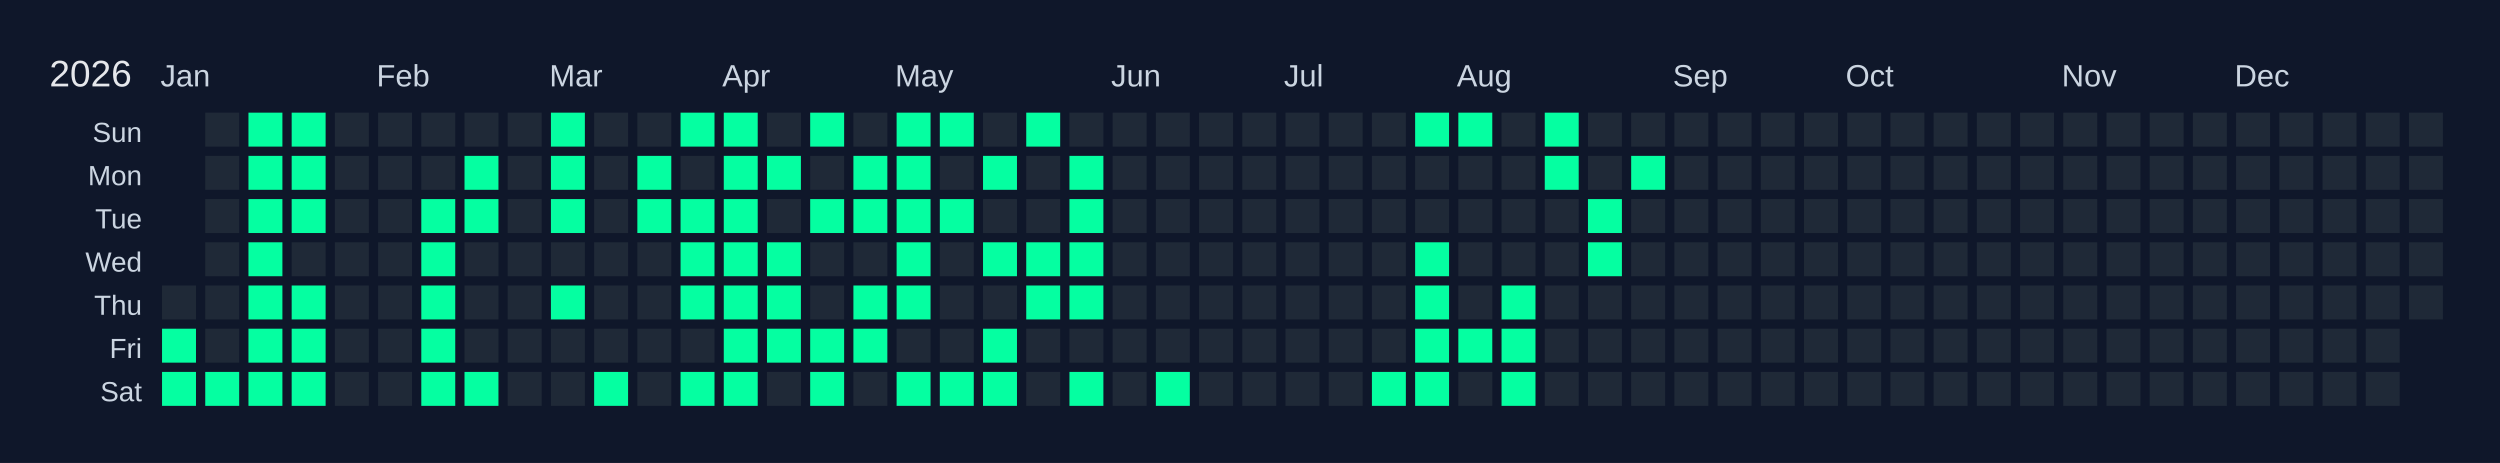
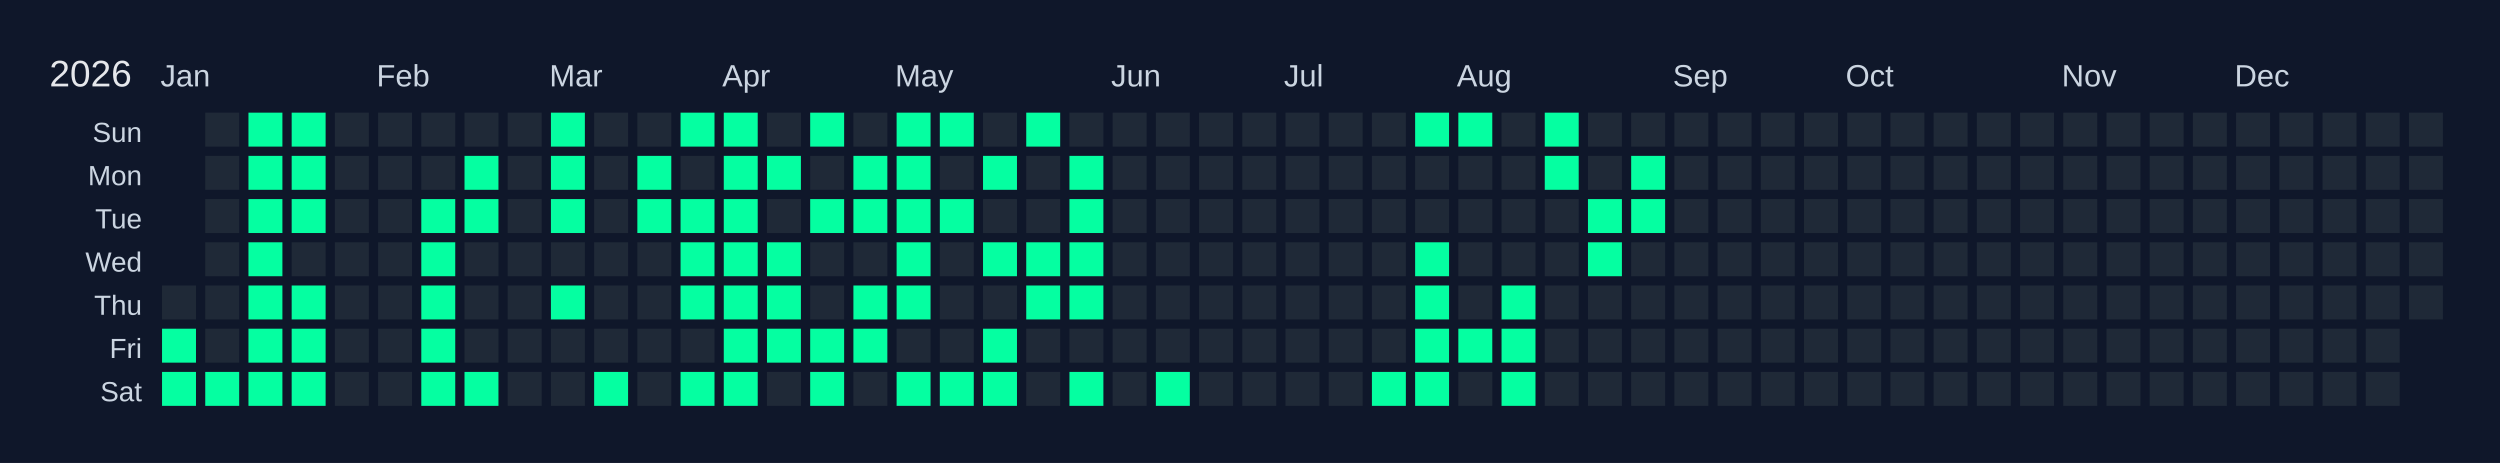
<svg xmlns="http://www.w3.org/2000/svg" width="810" height="150" viewBox="0 0 810 150">
  <rect width="810" height="150" fill="#0f172a" />
  <text x="16" y="28" font-size="12" fill="#e5e7eb" font-family="Arial, sans-serif">2026</text>
  <text x="52" y="28" font-size="10" fill="#cbd5e1" font-family="Arial, sans-serif">Jan</text>
  <text x="122" y="28" font-size="10" fill="#cbd5e1" font-family="Arial, sans-serif">Feb</text>
  <text x="178" y="28" font-size="10" fill="#cbd5e1" font-family="Arial, sans-serif">Mar</text>
  <text x="234" y="28" font-size="10" fill="#cbd5e1" font-family="Arial, sans-serif">Apr</text>
  <text x="290" y="28" font-size="10" fill="#cbd5e1" font-family="Arial, sans-serif">May</text>
  <text x="360" y="28" font-size="10" fill="#cbd5e1" font-family="Arial, sans-serif">Jun</text>
  <text x="416" y="28" font-size="10" fill="#cbd5e1" font-family="Arial, sans-serif">Jul</text>
  <text x="472" y="28" font-size="10" fill="#cbd5e1" font-family="Arial, sans-serif">Aug</text>
  <text x="542" y="28" font-size="10" fill="#cbd5e1" font-family="Arial, sans-serif">Sep</text>
  <text x="598" y="28" font-size="10" fill="#cbd5e1" font-family="Arial, sans-serif">Oct</text>
  <text x="668" y="28" font-size="10" fill="#cbd5e1" font-family="Arial, sans-serif">Nov</text>
  <text x="724" y="28" font-size="10" fill="#cbd5e1" font-family="Arial, sans-serif">Dec</text>
  <text x="46" y="46" font-size="9" fill="#cbd5e1" font-family="Arial, sans-serif" text-anchor="end">Sun</text>
  <text x="46" y="60" font-size="9" fill="#cbd5e1" font-family="Arial, sans-serif" text-anchor="end">Mon</text>
  <text x="46" y="74" font-size="9" fill="#cbd5e1" font-family="Arial, sans-serif" text-anchor="end">Tue</text>
  <text x="46" y="88" font-size="9" fill="#cbd5e1" font-family="Arial, sans-serif" text-anchor="end">Wed</text>
  <text x="46" y="102" font-size="9" fill="#cbd5e1" font-family="Arial, sans-serif" text-anchor="end">Thu</text>
  <text x="46" y="116" font-size="9" fill="#cbd5e1" font-family="Arial, sans-serif" text-anchor="end">Fri</text>
  <text x="46" y="130" font-size="9" fill="#cbd5e1" font-family="Arial, sans-serif" text-anchor="end">Sat</text>
  <g transform="translate(52,36)">
    <rect x="0" y="0" width="12" height="12" fill="#0f172a" stroke="#0f172a" stroke-width="1" />
    <rect x="0" y="14" width="12" height="12" fill="#0f172a" stroke="#0f172a" stroke-width="1" />
    <rect x="0" y="28" width="12" height="12" fill="#0f172a" stroke="#0f172a" stroke-width="1" />
    <rect x="0" y="42" width="12" height="12" fill="#0f172a" stroke="#0f172a" stroke-width="1" />
    <rect x="0" y="56" width="12" height="12" fill="#1f2937" stroke="#0f172a" stroke-width="1" data-date="2026-01-01" />
    <rect x="0" y="70" width="12" height="12" fill="#05ffa1" stroke="#0f172a" stroke-width="1" data-date="2026-01-02" />
    <rect x="0" y="84" width="12" height="12" fill="#05ffa1" stroke="#0f172a" stroke-width="1" data-date="2026-01-03" />
    <rect x="14" y="0" width="12" height="12" fill="#1f2937" stroke="#0f172a" stroke-width="1" data-date="2026-01-04" />
    <rect x="14" y="14" width="12" height="12" fill="#1f2937" stroke="#0f172a" stroke-width="1" data-date="2026-01-05" />
    <rect x="14" y="28" width="12" height="12" fill="#1f2937" stroke="#0f172a" stroke-width="1" data-date="2026-01-06" />
    <rect x="14" y="42" width="12" height="12" fill="#1f2937" stroke="#0f172a" stroke-width="1" data-date="2026-01-07" />
    <rect x="14" y="56" width="12" height="12" fill="#1f2937" stroke="#0f172a" stroke-width="1" data-date="2026-01-08" />
    <rect x="14" y="70" width="12" height="12" fill="#1f2937" stroke="#0f172a" stroke-width="1" data-date="2026-01-09" />
    <rect x="14" y="84" width="12" height="12" fill="#05ffa1" stroke="#0f172a" stroke-width="1" data-date="2026-01-10" />
    <rect x="28" y="0" width="12" height="12" fill="#05ffa1" stroke="#0f172a" stroke-width="1" data-date="2026-01-11" />
    <rect x="28" y="14" width="12" height="12" fill="#05ffa1" stroke="#0f172a" stroke-width="1" data-date="2026-01-12" />
    <rect x="28" y="28" width="12" height="12" fill="#05ffa1" stroke="#0f172a" stroke-width="1" data-date="2026-01-13" />
    <rect x="28" y="42" width="12" height="12" fill="#05ffa1" stroke="#0f172a" stroke-width="1" data-date="2026-01-14" />
    <rect x="28" y="56" width="12" height="12" fill="#05ffa1" stroke="#0f172a" stroke-width="1" data-date="2026-01-15" />
    <rect x="28" y="70" width="12" height="12" fill="#05ffa1" stroke="#0f172a" stroke-width="1" data-date="2026-01-16" />
    <rect x="28" y="84" width="12" height="12" fill="#05ffa1" stroke="#0f172a" stroke-width="1" data-date="2026-01-17" />
    <rect x="42" y="0" width="12" height="12" fill="#05ffa1" stroke="#0f172a" stroke-width="1" data-date="2026-01-18" />
    <rect x="42" y="14" width="12" height="12" fill="#05ffa1" stroke="#0f172a" stroke-width="1" data-date="2026-01-19" />
    <rect x="42" y="28" width="12" height="12" fill="#05ffa1" stroke="#0f172a" stroke-width="1" data-date="2026-01-20" />
    <rect x="42" y="42" width="12" height="12" fill="#1f2937" stroke="#0f172a" stroke-width="1" data-date="2026-01-21" />
    <rect x="42" y="56" width="12" height="12" fill="#05ffa1" stroke="#0f172a" stroke-width="1" data-date="2026-01-22" />
    <rect x="42" y="70" width="12" height="12" fill="#05ffa1" stroke="#0f172a" stroke-width="1" data-date="2026-01-23" />
    <rect x="42" y="84" width="12" height="12" fill="#05ffa1" stroke="#0f172a" stroke-width="1" data-date="2026-01-24" />
    <rect x="56" y="0" width="12" height="12" fill="#1f2937" stroke="#0f172a" stroke-width="1" data-date="2026-01-25" />
    <rect x="56" y="14" width="12" height="12" fill="#1f2937" stroke="#0f172a" stroke-width="1" data-date="2026-01-26" />
    <rect x="56" y="28" width="12" height="12" fill="#1f2937" stroke="#0f172a" stroke-width="1" data-date="2026-01-27" />
    <rect x="56" y="42" width="12" height="12" fill="#1f2937" stroke="#0f172a" stroke-width="1" data-date="2026-01-28" />
    <rect x="56" y="56" width="12" height="12" fill="#1f2937" stroke="#0f172a" stroke-width="1" data-date="2026-01-29" />
    <rect x="56" y="70" width="12" height="12" fill="#1f2937" stroke="#0f172a" stroke-width="1" data-date="2026-01-30" />
    <rect x="56" y="84" width="12" height="12" fill="#1f2937" stroke="#0f172a" stroke-width="1" data-date="2026-01-31" />
    <rect x="70" y="0" width="12" height="12" fill="#1f2937" stroke="#0f172a" stroke-width="1" data-date="2026-02-01" />
    <rect x="70" y="14" width="12" height="12" fill="#1f2937" stroke="#0f172a" stroke-width="1" data-date="2026-02-02" />
    <rect x="70" y="28" width="12" height="12" fill="#1f2937" stroke="#0f172a" stroke-width="1" data-date="2026-02-03" />
    <rect x="70" y="42" width="12" height="12" fill="#1f2937" stroke="#0f172a" stroke-width="1" data-date="2026-02-04" />
    <rect x="70" y="56" width="12" height="12" fill="#1f2937" stroke="#0f172a" stroke-width="1" data-date="2026-02-05" />
    <rect x="70" y="70" width="12" height="12" fill="#1f2937" stroke="#0f172a" stroke-width="1" data-date="2026-02-06" />
    <rect x="70" y="84" width="12" height="12" fill="#1f2937" stroke="#0f172a" stroke-width="1" data-date="2026-02-07" />
    <rect x="84" y="0" width="12" height="12" fill="#1f2937" stroke="#0f172a" stroke-width="1" data-date="2026-02-08" />
    <rect x="84" y="14" width="12" height="12" fill="#1f2937" stroke="#0f172a" stroke-width="1" data-date="2026-02-09" />
    <rect x="84" y="28" width="12" height="12" fill="#05ffa1" stroke="#0f172a" stroke-width="1" data-date="2026-02-10" />
    <rect x="84" y="42" width="12" height="12" fill="#05ffa1" stroke="#0f172a" stroke-width="1" data-date="2026-02-11" />
    <rect x="84" y="56" width="12" height="12" fill="#05ffa1" stroke="#0f172a" stroke-width="1" data-date="2026-02-12" />
    <rect x="84" y="70" width="12" height="12" fill="#05ffa1" stroke="#0f172a" stroke-width="1" data-date="2026-02-13" />
    <rect x="84" y="84" width="12" height="12" fill="#05ffa1" stroke="#0f172a" stroke-width="1" data-date="2026-02-14" />
    <rect x="98" y="0" width="12" height="12" fill="#1f2937" stroke="#0f172a" stroke-width="1" data-date="2026-02-15" />
    <rect x="98" y="14" width="12" height="12" fill="#05ffa1" stroke="#0f172a" stroke-width="1" data-date="2026-02-16" />
    <rect x="98" y="28" width="12" height="12" fill="#05ffa1" stroke="#0f172a" stroke-width="1" data-date="2026-02-17" />
    <rect x="98" y="42" width="12" height="12" fill="#1f2937" stroke="#0f172a" stroke-width="1" data-date="2026-02-18" />
    <rect x="98" y="56" width="12" height="12" fill="#1f2937" stroke="#0f172a" stroke-width="1" data-date="2026-02-19" />
    <rect x="98" y="70" width="12" height="12" fill="#1f2937" stroke="#0f172a" stroke-width="1" data-date="2026-02-20" />
    <rect x="98" y="84" width="12" height="12" fill="#05ffa1" stroke="#0f172a" stroke-width="1" data-date="2026-02-21" />
    <rect x="112" y="0" width="12" height="12" fill="#1f2937" stroke="#0f172a" stroke-width="1" data-date="2026-02-22" />
    <rect x="112" y="14" width="12" height="12" fill="#1f2937" stroke="#0f172a" stroke-width="1" data-date="2026-02-23" />
    <rect x="112" y="28" width="12" height="12" fill="#1f2937" stroke="#0f172a" stroke-width="1" data-date="2026-02-24" />
    <rect x="112" y="42" width="12" height="12" fill="#1f2937" stroke="#0f172a" stroke-width="1" data-date="2026-02-25" />
    <rect x="112" y="56" width="12" height="12" fill="#1f2937" stroke="#0f172a" stroke-width="1" data-date="2026-02-26" />
    <rect x="112" y="70" width="12" height="12" fill="#1f2937" stroke="#0f172a" stroke-width="1" data-date="2026-02-27" />
    <rect x="112" y="84" width="12" height="12" fill="#1f2937" stroke="#0f172a" stroke-width="1" data-date="2026-02-28" />
    <rect x="126" y="0" width="12" height="12" fill="#05ffa1" stroke="#0f172a" stroke-width="1" data-date="2026-03-01" />
    <rect x="126" y="14" width="12" height="12" fill="#05ffa1" stroke="#0f172a" stroke-width="1" data-date="2026-03-02" />
    <rect x="126" y="28" width="12" height="12" fill="#05ffa1" stroke="#0f172a" stroke-width="1" data-date="2026-03-03" />
    <rect x="126" y="42" width="12" height="12" fill="#1f2937" stroke="#0f172a" stroke-width="1" data-date="2026-03-04" />
    <rect x="126" y="56" width="12" height="12" fill="#05ffa1" stroke="#0f172a" stroke-width="1" data-date="2026-03-05" />
    <rect x="126" y="70" width="12" height="12" fill="#1f2937" stroke="#0f172a" stroke-width="1" data-date="2026-03-06" />
    <rect x="126" y="84" width="12" height="12" fill="#1f2937" stroke="#0f172a" stroke-width="1" data-date="2026-03-07" />
    <rect x="140" y="0" width="12" height="12" fill="#1f2937" stroke="#0f172a" stroke-width="1" data-date="2026-03-08" />
    <rect x="140" y="14" width="12" height="12" fill="#1f2937" stroke="#0f172a" stroke-width="1" data-date="2026-03-09" />
    <rect x="140" y="28" width="12" height="12" fill="#1f2937" stroke="#0f172a" stroke-width="1" data-date="2026-03-10" />
    <rect x="140" y="42" width="12" height="12" fill="#1f2937" stroke="#0f172a" stroke-width="1" data-date="2026-03-11" />
    <rect x="140" y="56" width="12" height="12" fill="#1f2937" stroke="#0f172a" stroke-width="1" data-date="2026-03-12" />
    <rect x="140" y="70" width="12" height="12" fill="#1f2937" stroke="#0f172a" stroke-width="1" data-date="2026-03-13" />
    <rect x="140" y="84" width="12" height="12" fill="#05ffa1" stroke="#0f172a" stroke-width="1" data-date="2026-03-14" />
    <rect x="154" y="0" width="12" height="12" fill="#1f2937" stroke="#0f172a" stroke-width="1" data-date="2026-03-15" />
    <rect x="154" y="14" width="12" height="12" fill="#05ffa1" stroke="#0f172a" stroke-width="1" data-date="2026-03-16" />
    <rect x="154" y="28" width="12" height="12" fill="#05ffa1" stroke="#0f172a" stroke-width="1" data-date="2026-03-17" />
    <rect x="154" y="42" width="12" height="12" fill="#1f2937" stroke="#0f172a" stroke-width="1" data-date="2026-03-18" />
    <rect x="154" y="56" width="12" height="12" fill="#1f2937" stroke="#0f172a" stroke-width="1" data-date="2026-03-19" />
    <rect x="154" y="70" width="12" height="12" fill="#1f2937" stroke="#0f172a" stroke-width="1" data-date="2026-03-20" />
    <rect x="154" y="84" width="12" height="12" fill="#1f2937" stroke="#0f172a" stroke-width="1" data-date="2026-03-21" />
    <rect x="168" y="0" width="12" height="12" fill="#05ffa1" stroke="#0f172a" stroke-width="1" data-date="2026-03-22" />
    <rect x="168" y="14" width="12" height="12" fill="#1f2937" stroke="#0f172a" stroke-width="1" data-date="2026-03-23" />
    <rect x="168" y="28" width="12" height="12" fill="#05ffa1" stroke="#0f172a" stroke-width="1" data-date="2026-03-24" />
    <rect x="168" y="42" width="12" height="12" fill="#05ffa1" stroke="#0f172a" stroke-width="1" data-date="2026-03-25" />
    <rect x="168" y="56" width="12" height="12" fill="#05ffa1" stroke="#0f172a" stroke-width="1" data-date="2026-03-26" />
    <rect x="168" y="70" width="12" height="12" fill="#1f2937" stroke="#0f172a" stroke-width="1" data-date="2026-03-27" />
    <rect x="168" y="84" width="12" height="12" fill="#05ffa1" stroke="#0f172a" stroke-width="1" data-date="2026-03-28" />
    <rect x="182" y="0" width="12" height="12" fill="#05ffa1" stroke="#0f172a" stroke-width="1" data-date="2026-03-29" />
    <rect x="182" y="14" width="12" height="12" fill="#05ffa1" stroke="#0f172a" stroke-width="1" data-date="2026-03-30" />
    <rect x="182" y="28" width="12" height="12" fill="#05ffa1" stroke="#0f172a" stroke-width="1" data-date="2026-03-31" />
    <rect x="182" y="42" width="12" height="12" fill="#05ffa1" stroke="#0f172a" stroke-width="1" data-date="2026-04-01" />
    <rect x="182" y="56" width="12" height="12" fill="#05ffa1" stroke="#0f172a" stroke-width="1" data-date="2026-04-02" />
    <rect x="182" y="70" width="12" height="12" fill="#05ffa1" stroke="#0f172a" stroke-width="1" data-date="2026-04-03" />
    <rect x="182" y="84" width="12" height="12" fill="#05ffa1" stroke="#0f172a" stroke-width="1" data-date="2026-04-04" />
    <rect x="196" y="0" width="12" height="12" fill="#1f2937" stroke="#0f172a" stroke-width="1" data-date="2026-04-05" />
    <rect x="196" y="14" width="12" height="12" fill="#05ffa1" stroke="#0f172a" stroke-width="1" data-date="2026-04-06" />
    <rect x="196" y="28" width="12" height="12" fill="#1f2937" stroke="#0f172a" stroke-width="1" data-date="2026-04-07" />
    <rect x="196" y="42" width="12" height="12" fill="#05ffa1" stroke="#0f172a" stroke-width="1" data-date="2026-04-08" />
    <rect x="196" y="56" width="12" height="12" fill="#05ffa1" stroke="#0f172a" stroke-width="1" data-date="2026-04-09" />
    <rect x="196" y="70" width="12" height="12" fill="#05ffa1" stroke="#0f172a" stroke-width="1" data-date="2026-04-10" />
    <rect x="196" y="84" width="12" height="12" fill="#1f2937" stroke="#0f172a" stroke-width="1" data-date="2026-04-11" />
    <rect x="210" y="0" width="12" height="12" fill="#05ffa1" stroke="#0f172a" stroke-width="1" data-date="2026-04-12" />
    <rect x="210" y="14" width="12" height="12" fill="#1f2937" stroke="#0f172a" stroke-width="1" data-date="2026-04-13" />
    <rect x="210" y="28" width="12" height="12" fill="#05ffa1" stroke="#0f172a" stroke-width="1" data-date="2026-04-14" />
    <rect x="210" y="42" width="12" height="12" fill="#1f2937" stroke="#0f172a" stroke-width="1" data-date="2026-04-15" />
    <rect x="210" y="56" width="12" height="12" fill="#1f2937" stroke="#0f172a" stroke-width="1" data-date="2026-04-16" />
    <rect x="210" y="70" width="12" height="12" fill="#05ffa1" stroke="#0f172a" stroke-width="1" data-date="2026-04-17" />
    <rect x="210" y="84" width="12" height="12" fill="#05ffa1" stroke="#0f172a" stroke-width="1" data-date="2026-04-18" />
    <rect x="224" y="0" width="12" height="12" fill="#1f2937" stroke="#0f172a" stroke-width="1" data-date="2026-04-19" />
    <rect x="224" y="14" width="12" height="12" fill="#05ffa1" stroke="#0f172a" stroke-width="1" data-date="2026-04-20" />
    <rect x="224" y="28" width="12" height="12" fill="#05ffa1" stroke="#0f172a" stroke-width="1" data-date="2026-04-21" />
    <rect x="224" y="42" width="12" height="12" fill="#1f2937" stroke="#0f172a" stroke-width="1" data-date="2026-04-22" />
    <rect x="224" y="56" width="12" height="12" fill="#05ffa1" stroke="#0f172a" stroke-width="1" data-date="2026-04-23" />
    <rect x="224" y="70" width="12" height="12" fill="#05ffa1" stroke="#0f172a" stroke-width="1" data-date="2026-04-24" />
    <rect x="224" y="84" width="12" height="12" fill="#1f2937" stroke="#0f172a" stroke-width="1" data-date="2026-04-25" />
    <rect x="238" y="0" width="12" height="12" fill="#05ffa1" stroke="#0f172a" stroke-width="1" data-date="2026-04-26" />
    <rect x="238" y="14" width="12" height="12" fill="#05ffa1" stroke="#0f172a" stroke-width="1" data-date="2026-04-27" />
    <rect x="238" y="28" width="12" height="12" fill="#05ffa1" stroke="#0f172a" stroke-width="1" data-date="2026-04-28" />
    <rect x="238" y="42" width="12" height="12" fill="#05ffa1" stroke="#0f172a" stroke-width="1" data-date="2026-04-29" />
    <rect x="238" y="56" width="12" height="12" fill="#05ffa1" stroke="#0f172a" stroke-width="1" data-date="2026-04-30" />
    <rect x="238" y="70" width="12" height="12" fill="#1f2937" stroke="#0f172a" stroke-width="1" data-date="2026-05-01" />
    <rect x="238" y="84" width="12" height="12" fill="#05ffa1" stroke="#0f172a" stroke-width="1" data-date="2026-05-02" />
    <rect x="252" y="0" width="12" height="12" fill="#05ffa1" stroke="#0f172a" stroke-width="1" data-date="2026-05-03" />
    <rect x="252" y="14" width="12" height="12" fill="#1f2937" stroke="#0f172a" stroke-width="1" data-date="2026-05-04" />
    <rect x="252" y="28" width="12" height="12" fill="#05ffa1" stroke="#0f172a" stroke-width="1" data-date="2026-05-05" />
    <rect x="252" y="42" width="12" height="12" fill="#1f2937" stroke="#0f172a" stroke-width="1" data-date="2026-05-06" />
    <rect x="252" y="56" width="12" height="12" fill="#1f2937" stroke="#0f172a" stroke-width="1" data-date="2026-05-07" />
    <rect x="252" y="70" width="12" height="12" fill="#1f2937" stroke="#0f172a" stroke-width="1" data-date="2026-05-08" />
    <rect x="252" y="84" width="12" height="12" fill="#05ffa1" stroke="#0f172a" stroke-width="1" data-date="2026-05-09" />
    <rect x="266" y="0" width="12" height="12" fill="#1f2937" stroke="#0f172a" stroke-width="1" data-date="2026-05-10" />
    <rect x="266" y="14" width="12" height="12" fill="#05ffa1" stroke="#0f172a" stroke-width="1" data-date="2026-05-11" />
    <rect x="266" y="28" width="12" height="12" fill="#1f2937" stroke="#0f172a" stroke-width="1" data-date="2026-05-12" />
    <rect x="266" y="42" width="12" height="12" fill="#05ffa1" stroke="#0f172a" stroke-width="1" data-date="2026-05-13" />
    <rect x="266" y="56" width="12" height="12" fill="#1f2937" stroke="#0f172a" stroke-width="1" data-date="2026-05-14" />
    <rect x="266" y="70" width="12" height="12" fill="#05ffa1" stroke="#0f172a" stroke-width="1" data-date="2026-05-15" />
    <rect x="266" y="84" width="12" height="12" fill="#05ffa1" stroke="#0f172a" stroke-width="1" data-date="2026-05-16" />
    <rect x="280" y="0" width="12" height="12" fill="#05ffa1" stroke="#0f172a" stroke-width="1" data-date="2026-05-17" />
    <rect x="280" y="14" width="12" height="12" fill="#1f2937" stroke="#0f172a" stroke-width="1" data-date="2026-05-18" />
    <rect x="280" y="28" width="12" height="12" fill="#1f2937" stroke="#0f172a" stroke-width="1" data-date="2026-05-19" />
    <rect x="280" y="42" width="12" height="12" fill="#05ffa1" stroke="#0f172a" stroke-width="1" data-date="2026-05-20" />
    <rect x="280" y="56" width="12" height="12" fill="#05ffa1" stroke="#0f172a" stroke-width="1" data-date="2026-05-21" />
    <rect x="280" y="70" width="12" height="12" fill="#1f2937" stroke="#0f172a" stroke-width="1" data-date="2026-05-22" />
    <rect x="280" y="84" width="12" height="12" fill="#1f2937" stroke="#0f172a" stroke-width="1" data-date="2026-05-23" />
    <rect x="294" y="0" width="12" height="12" fill="#1f2937" stroke="#0f172a" stroke-width="1" data-date="2026-05-24" />
    <rect x="294" y="14" width="12" height="12" fill="#05ffa1" stroke="#0f172a" stroke-width="1" data-date="2026-05-25" />
    <rect x="294" y="28" width="12" height="12" fill="#05ffa1" stroke="#0f172a" stroke-width="1" data-date="2026-05-26" />
    <rect x="294" y="42" width="12" height="12" fill="#05ffa1" stroke="#0f172a" stroke-width="1" data-date="2026-05-27" />
    <rect x="294" y="56" width="12" height="12" fill="#05ffa1" stroke="#0f172a" stroke-width="1" data-date="2026-05-28" />
    <rect x="294" y="70" width="12" height="12" fill="#1f2937" stroke="#0f172a" stroke-width="1" data-date="2026-05-29" />
    <rect x="294" y="84" width="12" height="12" fill="#05ffa1" stroke="#0f172a" stroke-width="1" data-date="2026-05-30" />
    <rect x="308" y="0" width="12" height="12" fill="#1f2937" stroke="#0f172a" stroke-width="1" data-date="2026-05-31" />
    <rect x="308" y="14" width="12" height="12" fill="#1f2937" stroke="#0f172a" stroke-width="1" data-date="2026-06-01" />
    <rect x="308" y="28" width="12" height="12" fill="#1f2937" stroke="#0f172a" stroke-width="1" data-date="2026-06-02" />
    <rect x="308" y="42" width="12" height="12" fill="#1f2937" stroke="#0f172a" stroke-width="1" data-date="2026-06-03" />
    <rect x="308" y="56" width="12" height="12" fill="#1f2937" stroke="#0f172a" stroke-width="1" data-date="2026-06-04" />
    <rect x="308" y="70" width="12" height="12" fill="#1f2937" stroke="#0f172a" stroke-width="1" data-date="2026-06-05" />
    <rect x="308" y="84" width="12" height="12" fill="#1f2937" stroke="#0f172a" stroke-width="1" data-date="2026-06-06" />
    <rect x="322" y="0" width="12" height="12" fill="#1f2937" stroke="#0f172a" stroke-width="1" data-date="2026-06-07" />
    <rect x="322" y="14" width="12" height="12" fill="#1f2937" stroke="#0f172a" stroke-width="1" data-date="2026-06-08" />
    <rect x="322" y="28" width="12" height="12" fill="#1f2937" stroke="#0f172a" stroke-width="1" data-date="2026-06-09" />
    <rect x="322" y="42" width="12" height="12" fill="#1f2937" stroke="#0f172a" stroke-width="1" data-date="2026-06-10" />
    <rect x="322" y="56" width="12" height="12" fill="#1f2937" stroke="#0f172a" stroke-width="1" data-date="2026-06-11" />
    <rect x="322" y="70" width="12" height="12" fill="#1f2937" stroke="#0f172a" stroke-width="1" data-date="2026-06-12" />
    <rect x="322" y="84" width="12" height="12" fill="#05ffa1" stroke="#0f172a" stroke-width="1" data-date="2026-06-13" />
    <rect x="336" y="0" width="12" height="12" fill="#1f2937" stroke="#0f172a" stroke-width="1" data-date="2026-06-14" />
    <rect x="336" y="14" width="12" height="12" fill="#1f2937" stroke="#0f172a" stroke-width="1" data-date="2026-06-15" />
    <rect x="336" y="28" width="12" height="12" fill="#1f2937" stroke="#0f172a" stroke-width="1" data-date="2026-06-16" />
    <rect x="336" y="42" width="12" height="12" fill="#1f2937" stroke="#0f172a" stroke-width="1" data-date="2026-06-17" />
    <rect x="336" y="56" width="12" height="12" fill="#1f2937" stroke="#0f172a" stroke-width="1" data-date="2026-06-18" />
    <rect x="336" y="70" width="12" height="12" fill="#1f2937" stroke="#0f172a" stroke-width="1" data-date="2026-06-19" />
    <rect x="336" y="84" width="12" height="12" fill="#1f2937" stroke="#0f172a" stroke-width="1" data-date="2026-06-20" />
    <rect x="350" y="0" width="12" height="12" fill="#1f2937" stroke="#0f172a" stroke-width="1" data-date="2026-06-21" />
    <rect x="350" y="14" width="12" height="12" fill="#1f2937" stroke="#0f172a" stroke-width="1" data-date="2026-06-22" />
    <rect x="350" y="28" width="12" height="12" fill="#1f2937" stroke="#0f172a" stroke-width="1" data-date="2026-06-23" />
    <rect x="350" y="42" width="12" height="12" fill="#1f2937" stroke="#0f172a" stroke-width="1" data-date="2026-06-24" />
    <rect x="350" y="56" width="12" height="12" fill="#1f2937" stroke="#0f172a" stroke-width="1" data-date="2026-06-25" />
    <rect x="350" y="70" width="12" height="12" fill="#1f2937" stroke="#0f172a" stroke-width="1" data-date="2026-06-26" />
    <rect x="350" y="84" width="12" height="12" fill="#1f2937" stroke="#0f172a" stroke-width="1" data-date="2026-06-27" />
    <rect x="364" y="0" width="12" height="12" fill="#1f2937" stroke="#0f172a" stroke-width="1" data-date="2026-06-28" />
    <rect x="364" y="14" width="12" height="12" fill="#1f2937" stroke="#0f172a" stroke-width="1" data-date="2026-06-29" />
    <rect x="364" y="28" width="12" height="12" fill="#1f2937" stroke="#0f172a" stroke-width="1" data-date="2026-06-30" />
    <rect x="364" y="42" width="12" height="12" fill="#1f2937" stroke="#0f172a" stroke-width="1" data-date="2026-07-01" />
    <rect x="364" y="56" width="12" height="12" fill="#1f2937" stroke="#0f172a" stroke-width="1" data-date="2026-07-02" />
    <rect x="364" y="70" width="12" height="12" fill="#1f2937" stroke="#0f172a" stroke-width="1" data-date="2026-07-03" />
    <rect x="364" y="84" width="12" height="12" fill="#1f2937" stroke="#0f172a" stroke-width="1" data-date="2026-07-04" />
    <rect x="378" y="0" width="12" height="12" fill="#1f2937" stroke="#0f172a" stroke-width="1" data-date="2026-07-05" />
    <rect x="378" y="14" width="12" height="12" fill="#1f2937" stroke="#0f172a" stroke-width="1" data-date="2026-07-06" />
    <rect x="378" y="28" width="12" height="12" fill="#1f2937" stroke="#0f172a" stroke-width="1" data-date="2026-07-07" />
    <rect x="378" y="42" width="12" height="12" fill="#1f2937" stroke="#0f172a" stroke-width="1" data-date="2026-07-08" />
    <rect x="378" y="56" width="12" height="12" fill="#1f2937" stroke="#0f172a" stroke-width="1" data-date="2026-07-09" />
    <rect x="378" y="70" width="12" height="12" fill="#1f2937" stroke="#0f172a" stroke-width="1" data-date="2026-07-10" />
    <rect x="378" y="84" width="12" height="12" fill="#1f2937" stroke="#0f172a" stroke-width="1" data-date="2026-07-11" />
    <rect x="392" y="0" width="12" height="12" fill="#1f2937" stroke="#0f172a" stroke-width="1" data-date="2026-07-12" />
    <rect x="392" y="14" width="12" height="12" fill="#1f2937" stroke="#0f172a" stroke-width="1" data-date="2026-07-13" />
    <rect x="392" y="28" width="12" height="12" fill="#1f2937" stroke="#0f172a" stroke-width="1" data-date="2026-07-14" />
    <rect x="392" y="42" width="12" height="12" fill="#1f2937" stroke="#0f172a" stroke-width="1" data-date="2026-07-15" />
    <rect x="392" y="56" width="12" height="12" fill="#1f2937" stroke="#0f172a" stroke-width="1" data-date="2026-07-16" />
    <rect x="392" y="70" width="12" height="12" fill="#1f2937" stroke="#0f172a" stroke-width="1" data-date="2026-07-17" />
    <rect x="392" y="84" width="12" height="12" fill="#05ffa1" stroke="#0f172a" stroke-width="1" data-date="2026-07-18" />
    <rect x="406" y="0" width="12" height="12" fill="#05ffa1" stroke="#0f172a" stroke-width="1" data-date="2026-07-19" />
    <rect x="406" y="14" width="12" height="12" fill="#1f2937" stroke="#0f172a" stroke-width="1" data-date="2026-07-20" />
    <rect x="406" y="28" width="12" height="12" fill="#1f2937" stroke="#0f172a" stroke-width="1" data-date="2026-07-21" />
    <rect x="406" y="42" width="12" height="12" fill="#05ffa1" stroke="#0f172a" stroke-width="1" data-date="2026-07-22" />
    <rect x="406" y="56" width="12" height="12" fill="#05ffa1" stroke="#0f172a" stroke-width="1" data-date="2026-07-23" />
    <rect x="406" y="70" width="12" height="12" fill="#05ffa1" stroke="#0f172a" stroke-width="1" data-date="2026-07-24" />
    <rect x="406" y="84" width="12" height="12" fill="#05ffa1" stroke="#0f172a" stroke-width="1" data-date="2026-07-25" />
    <rect x="420" y="0" width="12" height="12" fill="#05ffa1" stroke="#0f172a" stroke-width="1" data-date="2026-07-26" />
    <rect x="420" y="14" width="12" height="12" fill="#1f2937" stroke="#0f172a" stroke-width="1" data-date="2026-07-27" />
    <rect x="420" y="28" width="12" height="12" fill="#1f2937" stroke="#0f172a" stroke-width="1" data-date="2026-07-28" />
    <rect x="420" y="42" width="12" height="12" fill="#1f2937" stroke="#0f172a" stroke-width="1" data-date="2026-07-29" />
    <rect x="420" y="56" width="12" height="12" fill="#1f2937" stroke="#0f172a" stroke-width="1" data-date="2026-07-30" />
    <rect x="420" y="70" width="12" height="12" fill="#05ffa1" stroke="#0f172a" stroke-width="1" data-date="2026-07-31" />
    <rect x="420" y="84" width="12" height="12" fill="#1f2937" stroke="#0f172a" stroke-width="1" data-date="2026-08-01" />
    <rect x="434" y="0" width="12" height="12" fill="#1f2937" stroke="#0f172a" stroke-width="1" data-date="2026-08-02" />
    <rect x="434" y="14" width="12" height="12" fill="#1f2937" stroke="#0f172a" stroke-width="1" data-date="2026-08-03" />
    <rect x="434" y="28" width="12" height="12" fill="#1f2937" stroke="#0f172a" stroke-width="1" data-date="2026-08-04" />
    <rect x="434" y="42" width="12" height="12" fill="#1f2937" stroke="#0f172a" stroke-width="1" data-date="2026-08-05" />
    <rect x="434" y="56" width="12" height="12" fill="#05ffa1" stroke="#0f172a" stroke-width="1" data-date="2026-08-06" />
    <rect x="434" y="70" width="12" height="12" fill="#05ffa1" stroke="#0f172a" stroke-width="1" data-date="2026-08-07" />
    <rect x="434" y="84" width="12" height="12" fill="#05ffa1" stroke="#0f172a" stroke-width="1" data-date="2026-08-08" />
    <rect x="448" y="0" width="12" height="12" fill="#05ffa1" stroke="#0f172a" stroke-width="1" data-date="2026-08-09" />
    <rect x="448" y="14" width="12" height="12" fill="#05ffa1" stroke="#0f172a" stroke-width="1" data-date="2026-08-10" />
    <rect x="448" y="28" width="12" height="12" fill="#1f2937" stroke="#0f172a" stroke-width="1" data-date="2026-08-11" />
    <rect x="448" y="42" width="12" height="12" fill="#1f2937" stroke="#0f172a" stroke-width="1" data-date="2026-08-12" />
    <rect x="448" y="56" width="12" height="12" fill="#1f2937" stroke="#0f172a" stroke-width="1" data-date="2026-08-13" />
    <rect x="448" y="70" width="12" height="12" fill="#1f2937" stroke="#0f172a" stroke-width="1" data-date="2026-08-14" />
    <rect x="448" y="84" width="12" height="12" fill="#1f2937" stroke="#0f172a" stroke-width="1" data-date="2026-08-15" />
    <rect x="462" y="0" width="12" height="12" fill="#1f2937" stroke="#0f172a" stroke-width="1" data-date="2026-08-16" />
    <rect x="462" y="14" width="12" height="12" fill="#1f2937" stroke="#0f172a" stroke-width="1" data-date="2026-08-17" />
    <rect x="462" y="28" width="12" height="12" fill="#05ffa1" stroke="#0f172a" stroke-width="1" data-date="2026-08-18" />
    <rect x="462" y="42" width="12" height="12" fill="#05ffa1" stroke="#0f172a" stroke-width="1" data-date="2026-08-19" />
    <rect x="462" y="56" width="12" height="12" fill="#1f2937" stroke="#0f172a" stroke-width="1" data-date="2026-08-20" />
    <rect x="462" y="70" width="12" height="12" fill="#1f2937" stroke="#0f172a" stroke-width="1" data-date="2026-08-21" />
    <rect x="462" y="84" width="12" height="12" fill="#1f2937" stroke="#0f172a" stroke-width="1" data-date="2026-08-22" />
    <rect x="476" y="0" width="12" height="12" fill="#1f2937" stroke="#0f172a" stroke-width="1" data-date="2026-08-23" />
    <rect x="476" y="14" width="12" height="12" fill="#05ffa1" stroke="#0f172a" stroke-width="1" data-date="2026-08-24" />
-     <rect x="476" y="28" width="12" height="12" fill="#1f2937" stroke="#0f172a" stroke-width="1" data-date="2026-08-25" />
+     <rect x="476" y="28" width="12" height="12" fill="#05ffa1" stroke="#0f172a" stroke-width="1" data-date="2026-08-25" />
    <rect x="476" y="42" width="12" height="12" fill="#1f2937" stroke="#0f172a" stroke-width="1" data-date="2026-08-26" />
    <rect x="476" y="56" width="12" height="12" fill="#1f2937" stroke="#0f172a" stroke-width="1" data-date="2026-08-27" />
    <rect x="476" y="70" width="12" height="12" fill="#1f2937" stroke="#0f172a" stroke-width="1" data-date="2026-08-28" />
    <rect x="476" y="84" width="12" height="12" fill="#1f2937" stroke="#0f172a" stroke-width="1" data-date="2026-08-29" />
    <rect x="490" y="0" width="12" height="12" fill="#1f2937" stroke="#0f172a" stroke-width="1" data-date="2026-08-30" />
    <rect x="490" y="14" width="12" height="12" fill="#1f2937" stroke="#0f172a" stroke-width="1" data-date="2026-08-31" />
    <rect x="490" y="28" width="12" height="12" fill="#1f2937" stroke="#0f172a" stroke-width="1" data-date="2026-09-01" />
    <rect x="490" y="42" width="12" height="12" fill="#1f2937" stroke="#0f172a" stroke-width="1" data-date="2026-09-02" />
    <rect x="490" y="56" width="12" height="12" fill="#1f2937" stroke="#0f172a" stroke-width="1" data-date="2026-09-03" />
    <rect x="490" y="70" width="12" height="12" fill="#1f2937" stroke="#0f172a" stroke-width="1" data-date="2026-09-04" />
    <rect x="490" y="84" width="12" height="12" fill="#1f2937" stroke="#0f172a" stroke-width="1" data-date="2026-09-05" />
    <rect x="504" y="0" width="12" height="12" fill="#1f2937" stroke="#0f172a" stroke-width="1" data-date="2026-09-06" />
    <rect x="504" y="14" width="12" height="12" fill="#1f2937" stroke="#0f172a" stroke-width="1" data-date="2026-09-07" />
    <rect x="504" y="28" width="12" height="12" fill="#1f2937" stroke="#0f172a" stroke-width="1" data-date="2026-09-08" />
    <rect x="504" y="42" width="12" height="12" fill="#1f2937" stroke="#0f172a" stroke-width="1" data-date="2026-09-09" />
    <rect x="504" y="56" width="12" height="12" fill="#1f2937" stroke="#0f172a" stroke-width="1" data-date="2026-09-10" />
    <rect x="504" y="70" width="12" height="12" fill="#1f2937" stroke="#0f172a" stroke-width="1" data-date="2026-09-11" />
    <rect x="504" y="84" width="12" height="12" fill="#1f2937" stroke="#0f172a" stroke-width="1" data-date="2026-09-12" />
    <rect x="518" y="0" width="12" height="12" fill="#1f2937" stroke="#0f172a" stroke-width="1" data-date="2026-09-13" />
    <rect x="518" y="14" width="12" height="12" fill="#1f2937" stroke="#0f172a" stroke-width="1" data-date="2026-09-14" />
    <rect x="518" y="28" width="12" height="12" fill="#1f2937" stroke="#0f172a" stroke-width="1" data-date="2026-09-15" />
    <rect x="518" y="42" width="12" height="12" fill="#1f2937" stroke="#0f172a" stroke-width="1" data-date="2026-09-16" />
    <rect x="518" y="56" width="12" height="12" fill="#1f2937" stroke="#0f172a" stroke-width="1" data-date="2026-09-17" />
    <rect x="518" y="70" width="12" height="12" fill="#1f2937" stroke="#0f172a" stroke-width="1" data-date="2026-09-18" />
    <rect x="518" y="84" width="12" height="12" fill="#1f2937" stroke="#0f172a" stroke-width="1" data-date="2026-09-19" />
    <rect x="532" y="0" width="12" height="12" fill="#1f2937" stroke="#0f172a" stroke-width="1" data-date="2026-09-20" />
    <rect x="532" y="14" width="12" height="12" fill="#1f2937" stroke="#0f172a" stroke-width="1" data-date="2026-09-21" />
    <rect x="532" y="28" width="12" height="12" fill="#1f2937" stroke="#0f172a" stroke-width="1" data-date="2026-09-22" />
    <rect x="532" y="42" width="12" height="12" fill="#1f2937" stroke="#0f172a" stroke-width="1" data-date="2026-09-23" />
    <rect x="532" y="56" width="12" height="12" fill="#1f2937" stroke="#0f172a" stroke-width="1" data-date="2026-09-24" />
    <rect x="532" y="70" width="12" height="12" fill="#1f2937" stroke="#0f172a" stroke-width="1" data-date="2026-09-25" />
    <rect x="532" y="84" width="12" height="12" fill="#1f2937" stroke="#0f172a" stroke-width="1" data-date="2026-09-26" />
    <rect x="546" y="0" width="12" height="12" fill="#1f2937" stroke="#0f172a" stroke-width="1" data-date="2026-09-27" />
    <rect x="546" y="14" width="12" height="12" fill="#1f2937" stroke="#0f172a" stroke-width="1" data-date="2026-09-28" />
    <rect x="546" y="28" width="12" height="12" fill="#1f2937" stroke="#0f172a" stroke-width="1" data-date="2026-09-29" />
    <rect x="546" y="42" width="12" height="12" fill="#1f2937" stroke="#0f172a" stroke-width="1" data-date="2026-09-30" />
    <rect x="546" y="56" width="12" height="12" fill="#1f2937" stroke="#0f172a" stroke-width="1" data-date="2026-10-01" />
    <rect x="546" y="70" width="12" height="12" fill="#1f2937" stroke="#0f172a" stroke-width="1" data-date="2026-10-02" />
    <rect x="546" y="84" width="12" height="12" fill="#1f2937" stroke="#0f172a" stroke-width="1" data-date="2026-10-03" />
    <rect x="560" y="0" width="12" height="12" fill="#1f2937" stroke="#0f172a" stroke-width="1" data-date="2026-10-04" />
    <rect x="560" y="14" width="12" height="12" fill="#1f2937" stroke="#0f172a" stroke-width="1" data-date="2026-10-05" />
    <rect x="560" y="28" width="12" height="12" fill="#1f2937" stroke="#0f172a" stroke-width="1" data-date="2026-10-06" />
    <rect x="560" y="42" width="12" height="12" fill="#1f2937" stroke="#0f172a" stroke-width="1" data-date="2026-10-07" />
    <rect x="560" y="56" width="12" height="12" fill="#1f2937" stroke="#0f172a" stroke-width="1" data-date="2026-10-08" />
    <rect x="560" y="70" width="12" height="12" fill="#1f2937" stroke="#0f172a" stroke-width="1" data-date="2026-10-09" />
    <rect x="560" y="84" width="12" height="12" fill="#1f2937" stroke="#0f172a" stroke-width="1" data-date="2026-10-10" />
    <rect x="574" y="0" width="12" height="12" fill="#1f2937" stroke="#0f172a" stroke-width="1" data-date="2026-10-11" />
    <rect x="574" y="14" width="12" height="12" fill="#1f2937" stroke="#0f172a" stroke-width="1" data-date="2026-10-12" />
    <rect x="574" y="28" width="12" height="12" fill="#1f2937" stroke="#0f172a" stroke-width="1" data-date="2026-10-13" />
    <rect x="574" y="42" width="12" height="12" fill="#1f2937" stroke="#0f172a" stroke-width="1" data-date="2026-10-14" />
    <rect x="574" y="56" width="12" height="12" fill="#1f2937" stroke="#0f172a" stroke-width="1" data-date="2026-10-15" />
    <rect x="574" y="70" width="12" height="12" fill="#1f2937" stroke="#0f172a" stroke-width="1" data-date="2026-10-16" />
    <rect x="574" y="84" width="12" height="12" fill="#1f2937" stroke="#0f172a" stroke-width="1" data-date="2026-10-17" />
    <rect x="588" y="0" width="12" height="12" fill="#1f2937" stroke="#0f172a" stroke-width="1" data-date="2026-10-18" />
    <rect x="588" y="14" width="12" height="12" fill="#1f2937" stroke="#0f172a" stroke-width="1" data-date="2026-10-19" />
    <rect x="588" y="28" width="12" height="12" fill="#1f2937" stroke="#0f172a" stroke-width="1" data-date="2026-10-20" />
    <rect x="588" y="42" width="12" height="12" fill="#1f2937" stroke="#0f172a" stroke-width="1" data-date="2026-10-21" />
    <rect x="588" y="56" width="12" height="12" fill="#1f2937" stroke="#0f172a" stroke-width="1" data-date="2026-10-22" />
    <rect x="588" y="70" width="12" height="12" fill="#1f2937" stroke="#0f172a" stroke-width="1" data-date="2026-10-23" />
    <rect x="588" y="84" width="12" height="12" fill="#1f2937" stroke="#0f172a" stroke-width="1" data-date="2026-10-24" />
    <rect x="602" y="0" width="12" height="12" fill="#1f2937" stroke="#0f172a" stroke-width="1" data-date="2026-10-25" />
    <rect x="602" y="14" width="12" height="12" fill="#1f2937" stroke="#0f172a" stroke-width="1" data-date="2026-10-26" />
    <rect x="602" y="28" width="12" height="12" fill="#1f2937" stroke="#0f172a" stroke-width="1" data-date="2026-10-27" />
    <rect x="602" y="42" width="12" height="12" fill="#1f2937" stroke="#0f172a" stroke-width="1" data-date="2026-10-28" />
    <rect x="602" y="56" width="12" height="12" fill="#1f2937" stroke="#0f172a" stroke-width="1" data-date="2026-10-29" />
    <rect x="602" y="70" width="12" height="12" fill="#1f2937" stroke="#0f172a" stroke-width="1" data-date="2026-10-30" />
    <rect x="602" y="84" width="12" height="12" fill="#1f2937" stroke="#0f172a" stroke-width="1" data-date="2026-10-31" />
    <rect x="616" y="0" width="12" height="12" fill="#1f2937" stroke="#0f172a" stroke-width="1" data-date="2026-11-01" />
    <rect x="616" y="14" width="12" height="12" fill="#1f2937" stroke="#0f172a" stroke-width="1" data-date="2026-11-02" />
    <rect x="616" y="28" width="12" height="12" fill="#1f2937" stroke="#0f172a" stroke-width="1" data-date="2026-11-03" />
    <rect x="616" y="42" width="12" height="12" fill="#1f2937" stroke="#0f172a" stroke-width="1" data-date="2026-11-04" />
    <rect x="616" y="56" width="12" height="12" fill="#1f2937" stroke="#0f172a" stroke-width="1" data-date="2026-11-05" />
    <rect x="616" y="70" width="12" height="12" fill="#1f2937" stroke="#0f172a" stroke-width="1" data-date="2026-11-06" />
    <rect x="616" y="84" width="12" height="12" fill="#1f2937" stroke="#0f172a" stroke-width="1" data-date="2026-11-07" />
    <rect x="630" y="0" width="12" height="12" fill="#1f2937" stroke="#0f172a" stroke-width="1" data-date="2026-11-08" />
    <rect x="630" y="14" width="12" height="12" fill="#1f2937" stroke="#0f172a" stroke-width="1" data-date="2026-11-09" />
    <rect x="630" y="28" width="12" height="12" fill="#1f2937" stroke="#0f172a" stroke-width="1" data-date="2026-11-10" />
    <rect x="630" y="42" width="12" height="12" fill="#1f2937" stroke="#0f172a" stroke-width="1" data-date="2026-11-11" />
    <rect x="630" y="56" width="12" height="12" fill="#1f2937" stroke="#0f172a" stroke-width="1" data-date="2026-11-12" />
    <rect x="630" y="70" width="12" height="12" fill="#1f2937" stroke="#0f172a" stroke-width="1" data-date="2026-11-13" />
    <rect x="630" y="84" width="12" height="12" fill="#1f2937" stroke="#0f172a" stroke-width="1" data-date="2026-11-14" />
    <rect x="644" y="0" width="12" height="12" fill="#1f2937" stroke="#0f172a" stroke-width="1" data-date="2026-11-15" />
    <rect x="644" y="14" width="12" height="12" fill="#1f2937" stroke="#0f172a" stroke-width="1" data-date="2026-11-16" />
    <rect x="644" y="28" width="12" height="12" fill="#1f2937" stroke="#0f172a" stroke-width="1" data-date="2026-11-17" />
    <rect x="644" y="42" width="12" height="12" fill="#1f2937" stroke="#0f172a" stroke-width="1" data-date="2026-11-18" />
    <rect x="644" y="56" width="12" height="12" fill="#1f2937" stroke="#0f172a" stroke-width="1" data-date="2026-11-19" />
    <rect x="644" y="70" width="12" height="12" fill="#1f2937" stroke="#0f172a" stroke-width="1" data-date="2026-11-20" />
    <rect x="644" y="84" width="12" height="12" fill="#1f2937" stroke="#0f172a" stroke-width="1" data-date="2026-11-21" />
    <rect x="658" y="0" width="12" height="12" fill="#1f2937" stroke="#0f172a" stroke-width="1" data-date="2026-11-22" />
    <rect x="658" y="14" width="12" height="12" fill="#1f2937" stroke="#0f172a" stroke-width="1" data-date="2026-11-23" />
    <rect x="658" y="28" width="12" height="12" fill="#1f2937" stroke="#0f172a" stroke-width="1" data-date="2026-11-24" />
    <rect x="658" y="42" width="12" height="12" fill="#1f2937" stroke="#0f172a" stroke-width="1" data-date="2026-11-25" />
    <rect x="658" y="56" width="12" height="12" fill="#1f2937" stroke="#0f172a" stroke-width="1" data-date="2026-11-26" />
    <rect x="658" y="70" width="12" height="12" fill="#1f2937" stroke="#0f172a" stroke-width="1" data-date="2026-11-27" />
    <rect x="658" y="84" width="12" height="12" fill="#1f2937" stroke="#0f172a" stroke-width="1" data-date="2026-11-28" />
    <rect x="672" y="0" width="12" height="12" fill="#1f2937" stroke="#0f172a" stroke-width="1" data-date="2026-11-29" />
    <rect x="672" y="14" width="12" height="12" fill="#1f2937" stroke="#0f172a" stroke-width="1" data-date="2026-11-30" />
    <rect x="672" y="28" width="12" height="12" fill="#1f2937" stroke="#0f172a" stroke-width="1" data-date="2026-12-01" />
    <rect x="672" y="42" width="12" height="12" fill="#1f2937" stroke="#0f172a" stroke-width="1" data-date="2026-12-02" />
    <rect x="672" y="56" width="12" height="12" fill="#1f2937" stroke="#0f172a" stroke-width="1" data-date="2026-12-03" />
    <rect x="672" y="70" width="12" height="12" fill="#1f2937" stroke="#0f172a" stroke-width="1" data-date="2026-12-04" />
    <rect x="672" y="84" width="12" height="12" fill="#1f2937" stroke="#0f172a" stroke-width="1" data-date="2026-12-05" />
    <rect x="686" y="0" width="12" height="12" fill="#1f2937" stroke="#0f172a" stroke-width="1" data-date="2026-12-06" />
    <rect x="686" y="14" width="12" height="12" fill="#1f2937" stroke="#0f172a" stroke-width="1" data-date="2026-12-07" />
    <rect x="686" y="28" width="12" height="12" fill="#1f2937" stroke="#0f172a" stroke-width="1" data-date="2026-12-08" />
    <rect x="686" y="42" width="12" height="12" fill="#1f2937" stroke="#0f172a" stroke-width="1" data-date="2026-12-09" />
    <rect x="686" y="56" width="12" height="12" fill="#1f2937" stroke="#0f172a" stroke-width="1" data-date="2026-12-10" />
    <rect x="686" y="70" width="12" height="12" fill="#1f2937" stroke="#0f172a" stroke-width="1" data-date="2026-12-11" />
    <rect x="686" y="84" width="12" height="12" fill="#1f2937" stroke="#0f172a" stroke-width="1" data-date="2026-12-12" />
    <rect x="700" y="0" width="12" height="12" fill="#1f2937" stroke="#0f172a" stroke-width="1" data-date="2026-12-13" />
    <rect x="700" y="14" width="12" height="12" fill="#1f2937" stroke="#0f172a" stroke-width="1" data-date="2026-12-14" />
    <rect x="700" y="28" width="12" height="12" fill="#1f2937" stroke="#0f172a" stroke-width="1" data-date="2026-12-15" />
    <rect x="700" y="42" width="12" height="12" fill="#1f2937" stroke="#0f172a" stroke-width="1" data-date="2026-12-16" />
    <rect x="700" y="56" width="12" height="12" fill="#1f2937" stroke="#0f172a" stroke-width="1" data-date="2026-12-17" />
    <rect x="700" y="70" width="12" height="12" fill="#1f2937" stroke="#0f172a" stroke-width="1" data-date="2026-12-18" />
    <rect x="700" y="84" width="12" height="12" fill="#1f2937" stroke="#0f172a" stroke-width="1" data-date="2026-12-19" />
    <rect x="714" y="0" width="12" height="12" fill="#1f2937" stroke="#0f172a" stroke-width="1" data-date="2026-12-20" />
    <rect x="714" y="14" width="12" height="12" fill="#1f2937" stroke="#0f172a" stroke-width="1" data-date="2026-12-21" />
    <rect x="714" y="28" width="12" height="12" fill="#1f2937" stroke="#0f172a" stroke-width="1" data-date="2026-12-22" />
    <rect x="714" y="42" width="12" height="12" fill="#1f2937" stroke="#0f172a" stroke-width="1" data-date="2026-12-23" />
    <rect x="714" y="56" width="12" height="12" fill="#1f2937" stroke="#0f172a" stroke-width="1" data-date="2026-12-24" />
    <rect x="714" y="70" width="12" height="12" fill="#1f2937" stroke="#0f172a" stroke-width="1" data-date="2026-12-25" />
    <rect x="714" y="84" width="12" height="12" fill="#1f2937" stroke="#0f172a" stroke-width="1" data-date="2026-12-26" />
    <rect x="728" y="0" width="12" height="12" fill="#1f2937" stroke="#0f172a" stroke-width="1" data-date="2026-12-27" />
    <rect x="728" y="14" width="12" height="12" fill="#1f2937" stroke="#0f172a" stroke-width="1" data-date="2026-12-28" />
    <rect x="728" y="28" width="12" height="12" fill="#1f2937" stroke="#0f172a" stroke-width="1" data-date="2026-12-29" />
    <rect x="728" y="42" width="12" height="12" fill="#1f2937" stroke="#0f172a" stroke-width="1" data-date="2026-12-30" />
    <rect x="728" y="56" width="12" height="12" fill="#1f2937" stroke="#0f172a" stroke-width="1" data-date="2026-12-31" />
    <rect x="728" y="70" width="12" height="12" fill="#0f172a" stroke="#0f172a" stroke-width="1" />
    <rect x="728" y="84" width="12" height="12" fill="#0f172a" stroke="#0f172a" stroke-width="1" />
  </g>
</svg>
